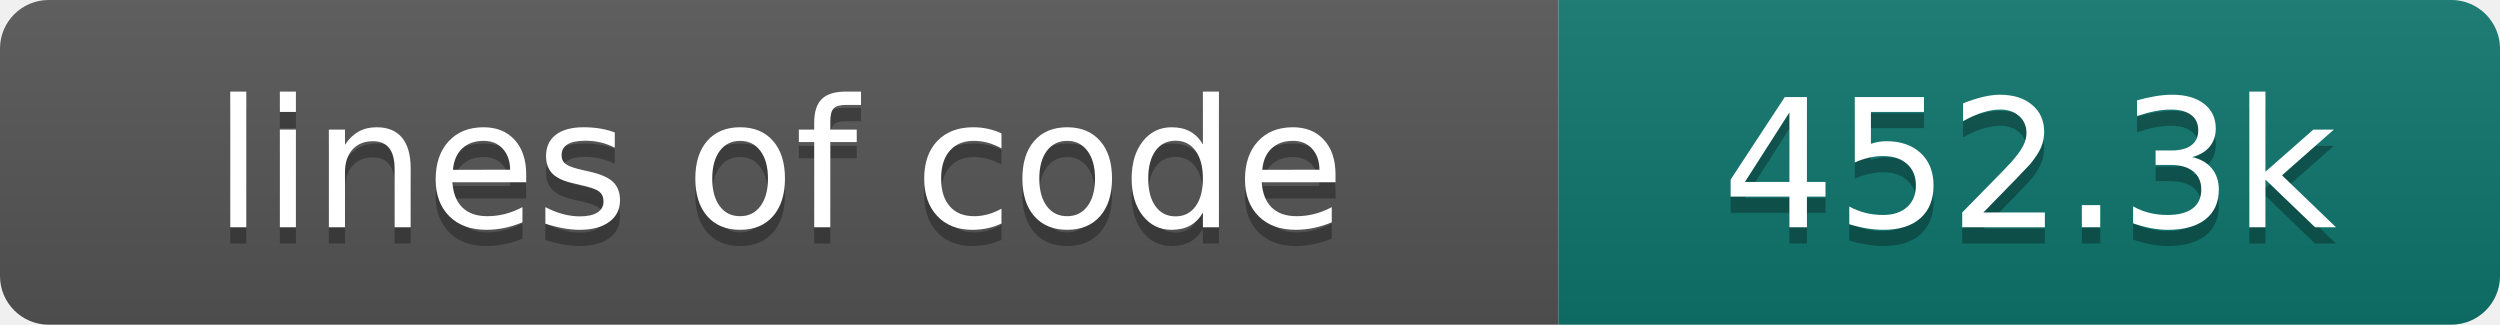
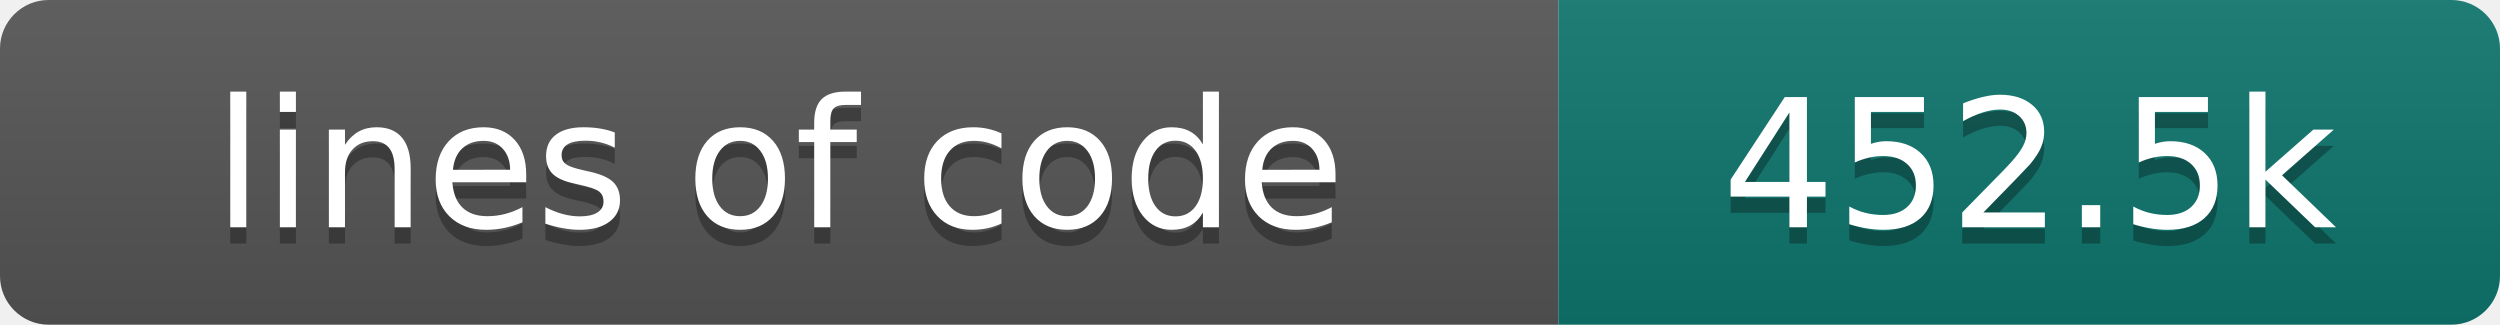
- <svg xmlns="http://www.w3.org/2000/svg" width="154" height="20" role="img" aria-label="lines of code: 452.3k">
+ <svg xmlns="http://www.w3.org/2000/svg" width="154" height="20" role="img" aria-label="lines of code: 452.5k">
  <linearGradient id="s" x2="0" y2="100%">
    <stop offset="0" stop-color="#bbb" stop-opacity=".1" />
    <stop offset="1" stop-opacity=".1" />
  </linearGradient>
  <clipPath id="r">
    <rect width="154" height="20" rx="3" fill="#fff" />
  </clipPath>
  <g clip-path="url(#r)">
    <rect width="96" height="20" fill="#555" />
    <rect x="96" width="58" height="20" fill="#0f766e" />
    <rect width="154" height="20" fill="url(#s)" />
  </g>
  <g fill="#fff" text-anchor="middle" font-family="DejaVu Sans,Verdana,Geneva,sans-serif" font-size="110">
    <text x="480" y="150" fill="#010101" fill-opacity=".3" transform="scale(.1)" textLength="860" lengthAdjust="spacing">lines of code</text>
    <text x="480" y="140" transform="scale(.1)" textLength="860" lengthAdjust="spacing">lines of code</text>
-     <text x="1250" y="150" fill="#010101" fill-opacity=".3" transform="scale(.1)" textLength="480" lengthAdjust="spacing">452.3k</text>
-     <text x="1250" y="140" transform="scale(.1)" textLength="480" lengthAdjust="spacing">452.3k</text>
+     <text x="1250" y="150" fill="#010101" fill-opacity=".3" transform="scale(.1)" textLength="480" lengthAdjust="spacing">452.5k</text>
+     <text x="1250" y="140" transform="scale(.1)" textLength="480" lengthAdjust="spacing">452.5k</text>
  </g>
</svg>
